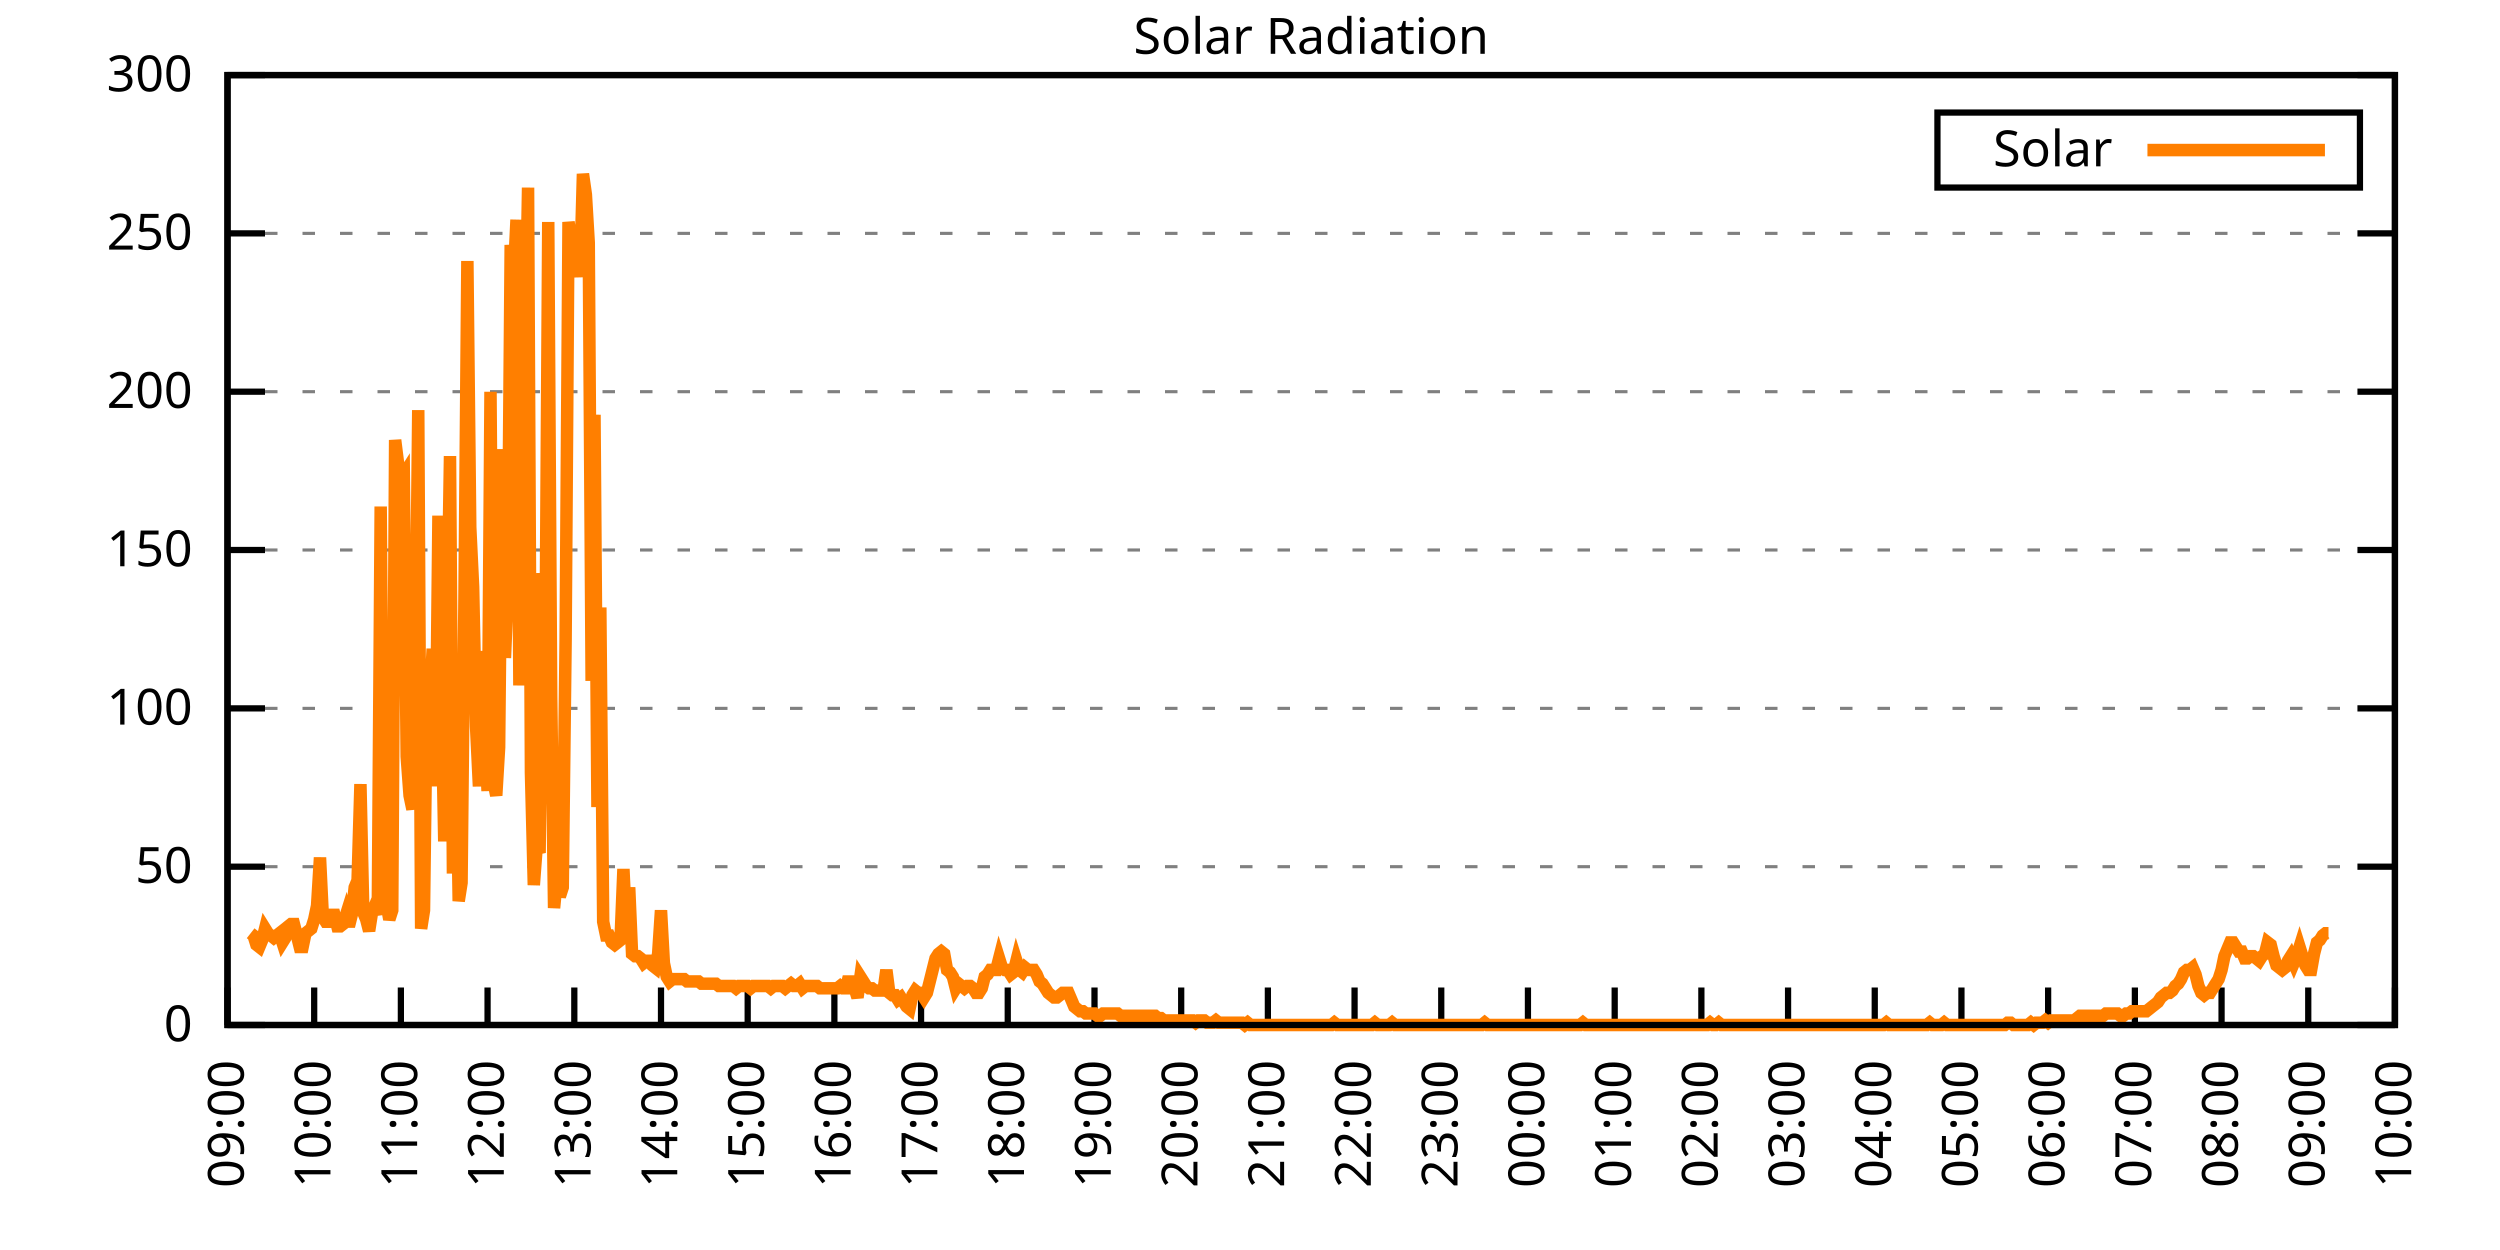
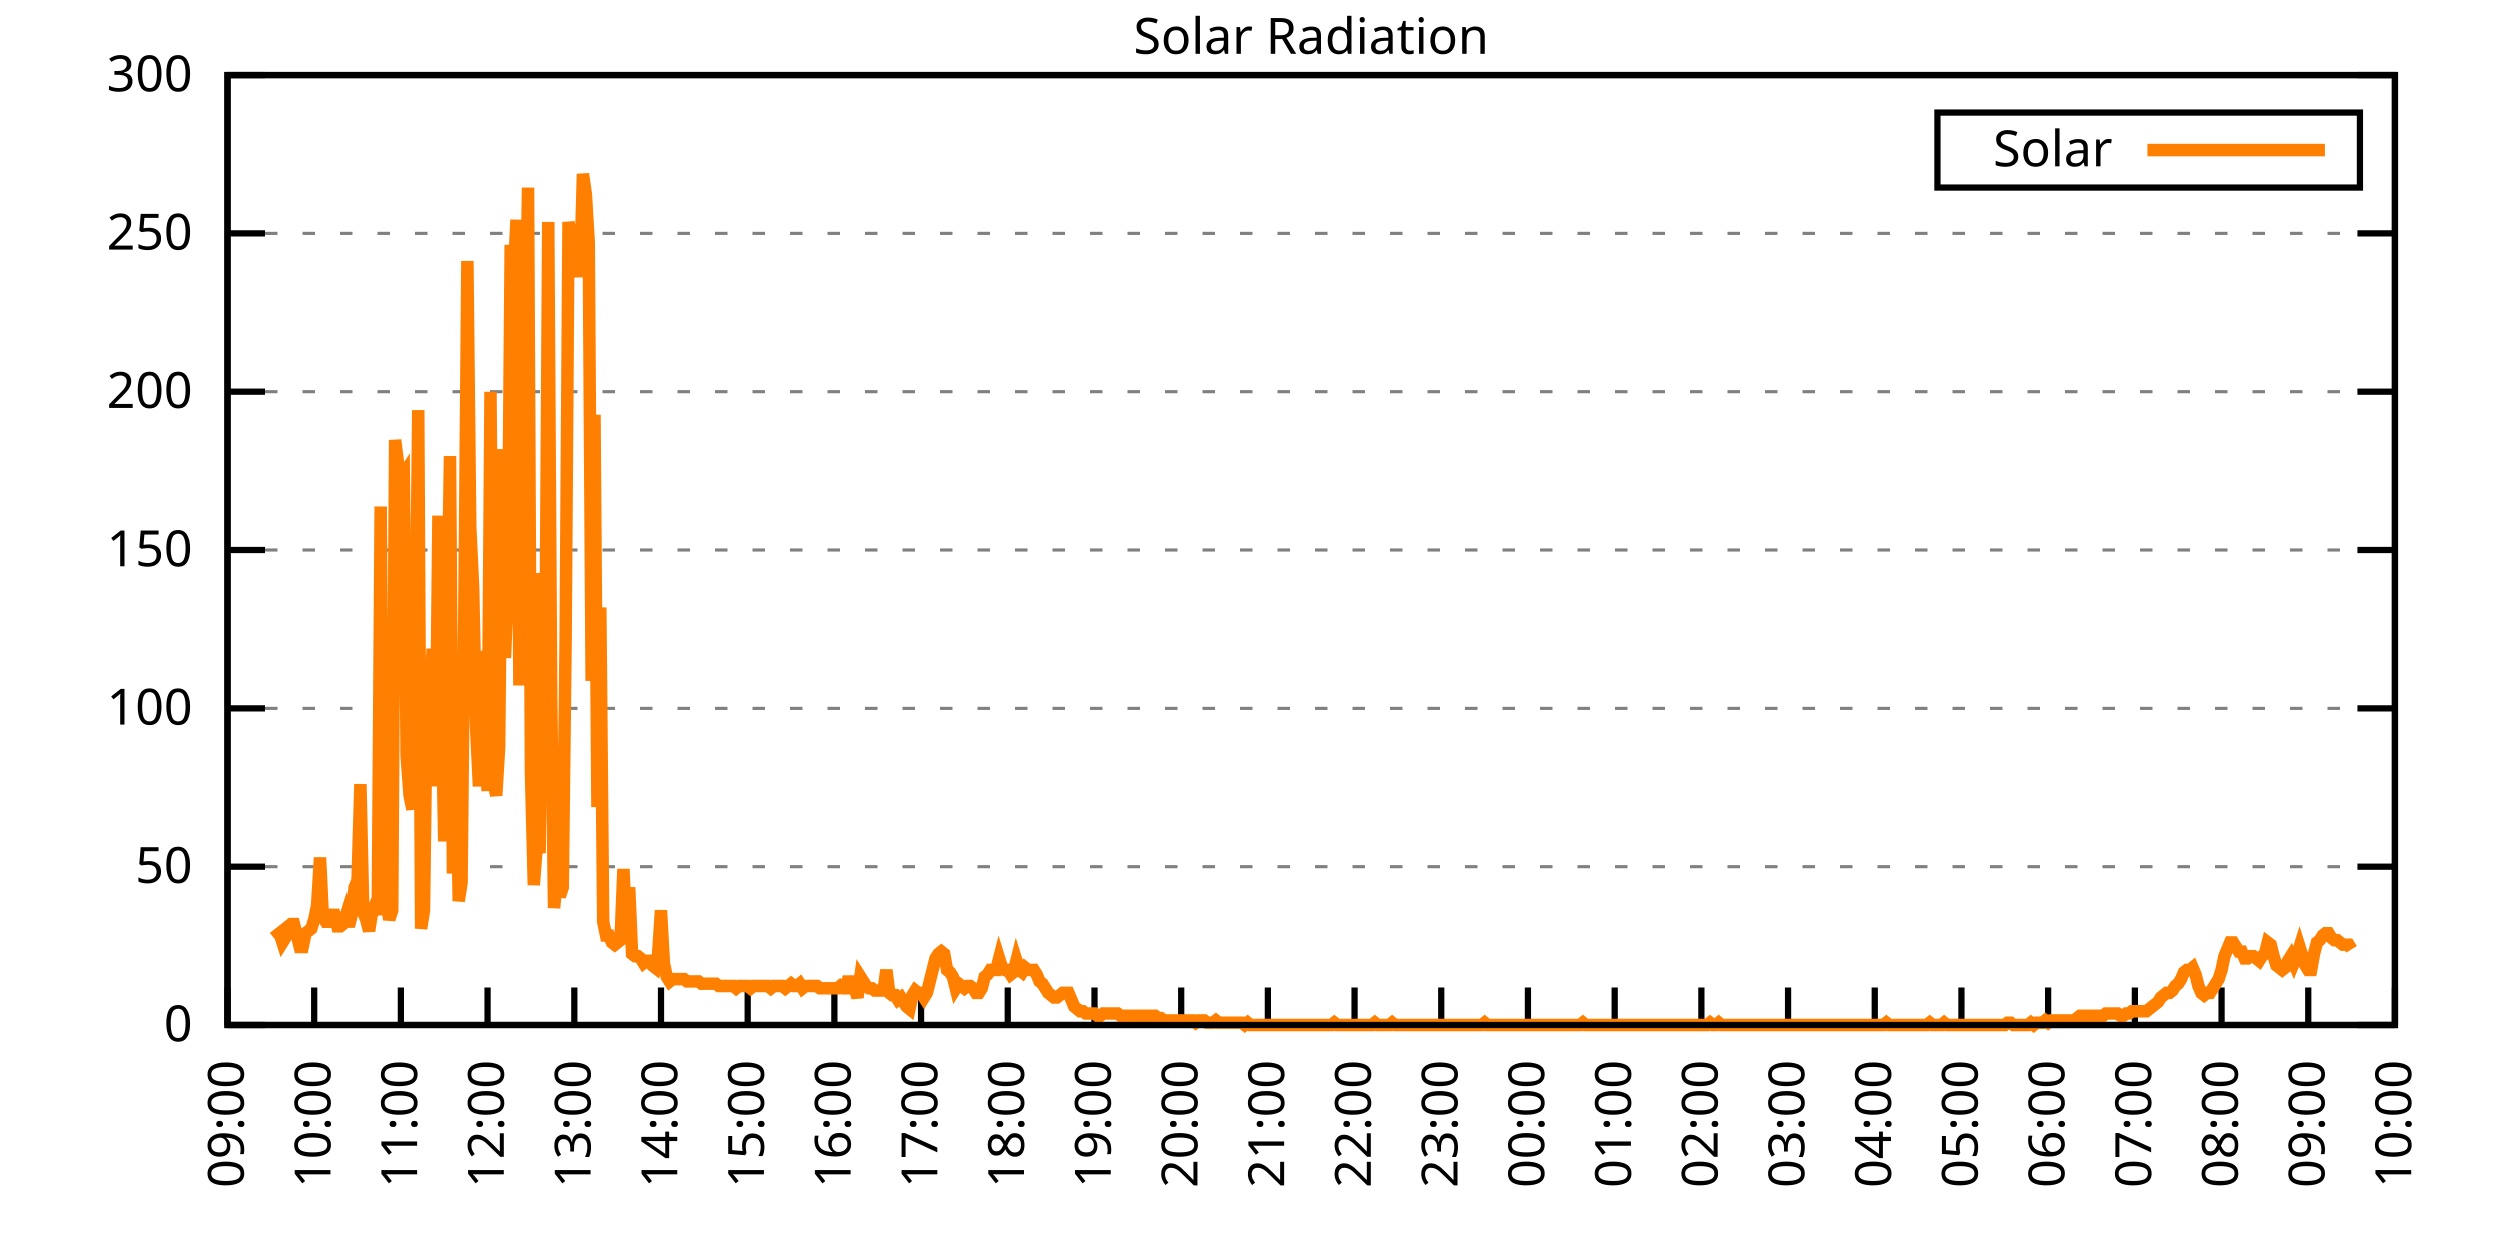
<svg xmlns="http://www.w3.org/2000/svg" xmlns:xlink="http://www.w3.org/1999/xlink" width="400" height="200" viewBox="0 0 400 200">
  <g id="gnuplot_canvas">
    <rect x="0" y="0" width="400" height="200" fill="none" />
    <defs>
      <circle id="gpDot" r="0.5" stroke-width="0.5" stroke="currentColor" />
      <path id="gpPt0" stroke-width="0.333" stroke="currentColor" d="M-1,0 h2 M0,-1 v2" />
      <path id="gpPt1" stroke-width="0.333" stroke="currentColor" d="M-1,-1 L1,1 M1,-1 L-1,1" />
      <path id="gpPt2" stroke-width="0.333" stroke="currentColor" d="M-1,0 L1,0 M0,-1 L0,1 M-1,-1 L1,1 M-1,1 L1,-1" />
      <rect id="gpPt3" stroke-width="0.333" stroke="currentColor" x="-1" y="-1" width="2" height="2" />
      <rect id="gpPt4" stroke-width="0.333" stroke="currentColor" fill="currentColor" x="-1" y="-1" width="2" height="2" />
      <circle id="gpPt5" stroke-width="0.333" stroke="currentColor" cx="0" cy="0" r="1" />
      <use xlink:href="#gpPt5" id="gpPt6" fill="currentColor" stroke="none" />
      <path id="gpPt7" stroke-width="0.333" stroke="currentColor" d="M0,-1.33 L-1.33,0.67 L1.33,0.67 z" />
      <use xlink:href="#gpPt7" id="gpPt8" fill="currentColor" stroke="none" />
      <use xlink:href="#gpPt7" id="gpPt9" stroke="currentColor" transform="rotate(180)" />
      <use xlink:href="#gpPt9" id="gpPt10" fill="currentColor" stroke="none" />
      <use xlink:href="#gpPt3" id="gpPt11" stroke="currentColor" transform="rotate(45)" />
      <use xlink:href="#gpPt11" id="gpPt12" fill="currentColor" stroke="none" />
      <path id="gpPt13" stroke-width="0.333" stroke="currentColor" d="M0,1.330 L1.265,0.411 L0.782,-1.067 L-0.782,-1.076 L-1.265,0.411 z" />
      <use xlink:href="#gpPt13" id="gpPt14" fill="currentColor" stroke="none" />
      <filter id="textbox" filterUnits="objectBoundingBox" x="0" y="0" height="1" width="1">
        <feFlood flood-color="white" flood-opacity="1" result="bgnd" />
        <feComposite in="SourceGraphic" in2="bgnd" operator="atop" />
      </filter>
      <filter id="greybox" filterUnits="objectBoundingBox" x="0" y="0" height="1" width="1">
        <feFlood flood-color="lightgrey" flood-opacity="1" result="grey" />
        <feComposite in="SourceGraphic" in2="grey" operator="atop" />
      </filter>
    </defs>
    <g fill="none" color="white" stroke="currentColor" stroke-width="1.00" stroke-linecap="butt" stroke-linejoin="miter">
</g>
    <g fill="none" color="black" stroke="currentColor" stroke-width="1.00" stroke-linecap="butt" stroke-linejoin="miter">
      <g stroke="none" shape-rendering="crispEdges">
        <polygon fill="rgb(255, 255, 255)" points="36.40,164.00 383.18,164.00 383.18,12.02 36.40,12.02 " />
      </g>
    </g>
    <g fill="none" color="black" stroke="currentColor" stroke-width="1.00" stroke-linecap="butt" stroke-linejoin="miter">
</g>
    <g fill="none" color="black" stroke="black" stroke-width="0.50" stroke-linecap="butt" stroke-linejoin="miter">
</g>
    <g fill="none" color="gray" stroke="currentColor" stroke-width="0.50" stroke-linecap="butt" stroke-linejoin="miter">
      <path stroke="gray" stroke-dasharray="2,4" class="gridline" d="M36.40,164.00 L383.19,164.00  " />
    </g>
    <g fill="none" color="gray" stroke="gray" stroke-width="1.00" stroke-linecap="butt" stroke-linejoin="miter">
</g>
    <g fill="none" color="black" stroke="currentColor" stroke-width="1.00" stroke-linecap="butt" stroke-linejoin="miter">
      <path stroke="black" d="M36.40,164.00 L42.40,164.00 M383.19,164.00 L377.19,164.00  " />
      <g transform="translate(30.80,166.60)" stroke="none" fill="black" font-family="Sans" font-size="8.00" text-anchor="end">
        <text>
          <tspan font-family="Sans"> 0</tspan>
        </text>
      </g>
    </g>
    <g fill="none" color="black" stroke="currentColor" stroke-width="1.00" stroke-linecap="butt" stroke-linejoin="miter">
</g>
    <g fill="none" color="black" stroke="black" stroke-width="0.50" stroke-linecap="butt" stroke-linejoin="miter">
</g>
    <g fill="none" color="gray" stroke="currentColor" stroke-width="0.50" stroke-linecap="butt" stroke-linejoin="miter">
      <path stroke="gray" stroke-dasharray="2,4" class="gridline" d="M36.40,138.67 L383.19,138.67  " />
    </g>
    <g fill="none" color="gray" stroke="gray" stroke-width="1.00" stroke-linecap="butt" stroke-linejoin="miter">
</g>
    <g fill="none" color="black" stroke="currentColor" stroke-width="1.00" stroke-linecap="butt" stroke-linejoin="miter">
      <path stroke="black" d="M36.40,138.67 L42.40,138.67 M383.19,138.67 L377.19,138.67  " />
      <g transform="translate(30.80,141.27)" stroke="none" fill="black" font-family="Sans" font-size="8.00" text-anchor="end">
        <text>
          <tspan font-family="Sans"> 50</tspan>
        </text>
      </g>
    </g>
    <g fill="none" color="black" stroke="currentColor" stroke-width="1.00" stroke-linecap="butt" stroke-linejoin="miter">
</g>
    <g fill="none" color="black" stroke="black" stroke-width="0.50" stroke-linecap="butt" stroke-linejoin="miter">
</g>
    <g fill="none" color="gray" stroke="currentColor" stroke-width="0.50" stroke-linecap="butt" stroke-linejoin="miter">
      <path stroke="gray" stroke-dasharray="2,4" class="gridline" d="M36.40,113.34 L383.19,113.34  " />
    </g>
    <g fill="none" color="gray" stroke="gray" stroke-width="1.00" stroke-linecap="butt" stroke-linejoin="miter">
</g>
    <g fill="none" color="black" stroke="currentColor" stroke-width="1.00" stroke-linecap="butt" stroke-linejoin="miter">
      <path stroke="black" d="M36.40,113.34 L42.40,113.34 M383.19,113.34 L377.19,113.34  " />
      <g transform="translate(30.80,115.94)" stroke="none" fill="black" font-family="Sans" font-size="8.00" text-anchor="end">
        <text>
          <tspan font-family="Sans"> 100</tspan>
        </text>
      </g>
    </g>
    <g fill="none" color="black" stroke="currentColor" stroke-width="1.00" stroke-linecap="butt" stroke-linejoin="miter">
</g>
    <g fill="none" color="black" stroke="black" stroke-width="0.50" stroke-linecap="butt" stroke-linejoin="miter">
</g>
    <g fill="none" color="gray" stroke="currentColor" stroke-width="0.50" stroke-linecap="butt" stroke-linejoin="miter">
      <path stroke="gray" stroke-dasharray="2,4" class="gridline" d="M36.40,88.00 L383.19,88.00  " />
    </g>
    <g fill="none" color="gray" stroke="gray" stroke-width="1.00" stroke-linecap="butt" stroke-linejoin="miter">
</g>
    <g fill="none" color="black" stroke="currentColor" stroke-width="1.00" stroke-linecap="butt" stroke-linejoin="miter">
      <path stroke="black" d="M36.40,88.00 L42.40,88.00 M383.19,88.00 L377.19,88.00  " />
      <g transform="translate(30.80,90.60)" stroke="none" fill="black" font-family="Sans" font-size="8.00" text-anchor="end">
        <text>
          <tspan font-family="Sans"> 150</tspan>
        </text>
      </g>
    </g>
    <g fill="none" color="black" stroke="currentColor" stroke-width="1.00" stroke-linecap="butt" stroke-linejoin="miter">
</g>
    <g fill="none" color="black" stroke="black" stroke-width="0.50" stroke-linecap="butt" stroke-linejoin="miter">
</g>
    <g fill="none" color="gray" stroke="currentColor" stroke-width="0.50" stroke-linecap="butt" stroke-linejoin="miter">
      <path stroke="gray" stroke-dasharray="2,4" class="gridline" d="M36.40,62.67 L383.19,62.67  " />
    </g>
    <g fill="none" color="gray" stroke="gray" stroke-width="1.00" stroke-linecap="butt" stroke-linejoin="miter">
</g>
    <g fill="none" color="black" stroke="currentColor" stroke-width="1.00" stroke-linecap="butt" stroke-linejoin="miter">
      <path stroke="black" d="M36.40,62.67 L42.40,62.67 M383.19,62.67 L377.19,62.67  " />
      <g transform="translate(30.80,65.27)" stroke="none" fill="black" font-family="Sans" font-size="8.00" text-anchor="end">
        <text>
          <tspan font-family="Sans"> 200</tspan>
        </text>
      </g>
    </g>
    <g fill="none" color="black" stroke="currentColor" stroke-width="1.00" stroke-linecap="butt" stroke-linejoin="miter">
</g>
    <g fill="none" color="black" stroke="black" stroke-width="0.50" stroke-linecap="butt" stroke-linejoin="miter">
</g>
    <g fill="none" color="gray" stroke="currentColor" stroke-width="0.50" stroke-linecap="butt" stroke-linejoin="miter">
      <path stroke="gray" stroke-dasharray="2,4" class="gridline" d="M36.40,37.34 L383.19,37.34  " />
    </g>
    <g fill="none" color="gray" stroke="gray" stroke-width="1.00" stroke-linecap="butt" stroke-linejoin="miter">
</g>
    <g fill="none" color="black" stroke="currentColor" stroke-width="1.00" stroke-linecap="butt" stroke-linejoin="miter">
      <path stroke="black" d="M36.40,37.34 L42.40,37.34 M383.19,37.34 L377.19,37.34  " />
      <g transform="translate(30.80,39.94)" stroke="none" fill="black" font-family="Sans" font-size="8.00" text-anchor="end">
        <text>
          <tspan font-family="Sans"> 250</tspan>
        </text>
      </g>
    </g>
    <g fill="none" color="black" stroke="currentColor" stroke-width="1.00" stroke-linecap="butt" stroke-linejoin="miter">
</g>
    <g fill="none" color="black" stroke="black" stroke-width="0.50" stroke-linecap="butt" stroke-linejoin="miter">
</g>
    <g fill="none" color="gray" stroke="currentColor" stroke-width="0.50" stroke-linecap="butt" stroke-linejoin="miter">
      <path stroke="gray" stroke-dasharray="2,4" class="gridline" d="M36.40,12.01 L383.19,12.01  " />
    </g>
    <g fill="none" color="gray" stroke="gray" stroke-width="1.00" stroke-linecap="butt" stroke-linejoin="miter">
</g>
    <g fill="none" color="black" stroke="currentColor" stroke-width="1.00" stroke-linecap="butt" stroke-linejoin="miter">
      <path stroke="black" d="M36.40,12.01 L42.40,12.01 M383.19,12.01 L377.19,12.01  " />
      <g transform="translate(30.80,14.61)" stroke="none" fill="black" font-family="Sans" font-size="8.00" text-anchor="end">
        <text>
          <tspan font-family="Sans"> 300</tspan>
        </text>
      </g>
    </g>
    <g fill="none" color="black" stroke="currentColor" stroke-width="1.00" stroke-linecap="butt" stroke-linejoin="miter">
      <path stroke="black" d="M36.40,164.00 L36.40,158.00  " />
      <g transform="translate(39.00,169.60) rotate(270.00)" stroke="none" fill="black" font-family="Sans" font-size="8.00" text-anchor="end">
        <text>
          <tspan font-family="Sans">09:00</tspan>
        </text>
      </g>
    </g>
    <g fill="none" color="black" stroke="currentColor" stroke-width="1.00" stroke-linecap="butt" stroke-linejoin="miter">
      <path stroke="black" d="M50.27,164.00 L50.27,158.00  " />
      <g transform="translate(52.87,169.60) rotate(270.00)" stroke="none" fill="black" font-family="Sans" font-size="8.00" text-anchor="end">
        <text>
          <tspan font-family="Sans">10:00</tspan>
        </text>
      </g>
    </g>
    <g fill="none" color="black" stroke="currentColor" stroke-width="1.00" stroke-linecap="butt" stroke-linejoin="miter">
      <path stroke="black" d="M64.14,164.00 L64.14,158.00  " />
      <g transform="translate(66.74,169.60) rotate(270.00)" stroke="none" fill="black" font-family="Sans" font-size="8.00" text-anchor="end">
        <text>
          <tspan font-family="Sans">11:00</tspan>
        </text>
      </g>
    </g>
    <g fill="none" color="black" stroke="currentColor" stroke-width="1.00" stroke-linecap="butt" stroke-linejoin="miter">
      <path stroke="black" d="M78.01,164.00 L78.01,158.00  " />
      <g transform="translate(80.61,169.60) rotate(270.00)" stroke="none" fill="black" font-family="Sans" font-size="8.00" text-anchor="end">
        <text>
          <tspan font-family="Sans">12:00</tspan>
        </text>
      </g>
    </g>
    <g fill="none" color="black" stroke="currentColor" stroke-width="1.00" stroke-linecap="butt" stroke-linejoin="miter">
      <path stroke="black" d="M91.89,164.00 L91.89,158.00  " />
      <g transform="translate(94.49,169.60) rotate(270.00)" stroke="none" fill="black" font-family="Sans" font-size="8.00" text-anchor="end">
        <text>
          <tspan font-family="Sans">13:00</tspan>
        </text>
      </g>
    </g>
    <g fill="none" color="black" stroke="currentColor" stroke-width="1.00" stroke-linecap="butt" stroke-linejoin="miter">
      <path stroke="black" d="M105.76,164.00 L105.76,158.00  " />
      <g transform="translate(108.36,169.60) rotate(270.00)" stroke="none" fill="black" font-family="Sans" font-size="8.00" text-anchor="end">
        <text>
          <tspan font-family="Sans">14:00</tspan>
        </text>
      </g>
    </g>
    <g fill="none" color="black" stroke="currentColor" stroke-width="1.00" stroke-linecap="butt" stroke-linejoin="miter">
      <path stroke="black" d="M119.63,164.00 L119.63,158.00  " />
      <g transform="translate(122.23,169.60) rotate(270.00)" stroke="none" fill="black" font-family="Sans" font-size="8.00" text-anchor="end">
        <text>
          <tspan font-family="Sans">15:00</tspan>
        </text>
      </g>
    </g>
    <g fill="none" color="black" stroke="currentColor" stroke-width="1.00" stroke-linecap="butt" stroke-linejoin="miter">
      <path stroke="black" d="M133.50,164.00 L133.50,158.00  " />
      <g transform="translate(136.10,169.60) rotate(270.00)" stroke="none" fill="black" font-family="Sans" font-size="8.00" text-anchor="end">
        <text>
          <tspan font-family="Sans">16:00</tspan>
        </text>
      </g>
    </g>
    <g fill="none" color="black" stroke="currentColor" stroke-width="1.00" stroke-linecap="butt" stroke-linejoin="miter">
      <path stroke="black" d="M147.37,164.00 L147.37,158.00  " />
      <g transform="translate(149.97,169.60) rotate(270.00)" stroke="none" fill="black" font-family="Sans" font-size="8.00" text-anchor="end">
        <text>
          <tspan font-family="Sans">17:00</tspan>
        </text>
      </g>
    </g>
    <g fill="none" color="black" stroke="currentColor" stroke-width="1.00" stroke-linecap="butt" stroke-linejoin="miter">
      <path stroke="black" d="M161.24,164.00 L161.24,158.00  " />
      <g transform="translate(163.84,169.60) rotate(270.00)" stroke="none" fill="black" font-family="Sans" font-size="8.00" text-anchor="end">
        <text>
          <tspan font-family="Sans">18:00</tspan>
        </text>
      </g>
    </g>
    <g fill="none" color="black" stroke="currentColor" stroke-width="1.00" stroke-linecap="butt" stroke-linejoin="miter">
      <path stroke="black" d="M175.12,164.00 L175.12,158.00  " />
      <g transform="translate(177.72,169.60) rotate(270.00)" stroke="none" fill="black" font-family="Sans" font-size="8.00" text-anchor="end">
        <text>
          <tspan font-family="Sans">19:00</tspan>
        </text>
      </g>
    </g>
    <g fill="none" color="black" stroke="currentColor" stroke-width="1.00" stroke-linecap="butt" stroke-linejoin="miter">
      <path stroke="black" d="M188.99,164.00 L188.99,158.00  " />
      <g transform="translate(191.59,169.60) rotate(270.00)" stroke="none" fill="black" font-family="Sans" font-size="8.00" text-anchor="end">
        <text>
          <tspan font-family="Sans">20:00</tspan>
        </text>
      </g>
    </g>
    <g fill="none" color="black" stroke="currentColor" stroke-width="1.00" stroke-linecap="butt" stroke-linejoin="miter">
      <path stroke="black" d="M202.86,164.00 L202.86,158.00  " />
      <g transform="translate(205.46,169.60) rotate(270.00)" stroke="none" fill="black" font-family="Sans" font-size="8.00" text-anchor="end">
        <text>
          <tspan font-family="Sans">21:00</tspan>
        </text>
      </g>
    </g>
    <g fill="none" color="black" stroke="currentColor" stroke-width="1.00" stroke-linecap="butt" stroke-linejoin="miter">
      <path stroke="black" d="M216.73,164.00 L216.73,158.00  " />
      <g transform="translate(219.33,169.60) rotate(270.00)" stroke="none" fill="black" font-family="Sans" font-size="8.00" text-anchor="end">
        <text>
          <tspan font-family="Sans">22:00</tspan>
        </text>
      </g>
    </g>
    <g fill="none" color="black" stroke="currentColor" stroke-width="1.00" stroke-linecap="butt" stroke-linejoin="miter">
      <path stroke="black" d="M230.60,164.00 L230.60,158.00  " />
      <g transform="translate(233.20,169.60) rotate(270.00)" stroke="none" fill="black" font-family="Sans" font-size="8.00" text-anchor="end">
        <text>
          <tspan font-family="Sans">23:00</tspan>
        </text>
      </g>
    </g>
    <g fill="none" color="black" stroke="currentColor" stroke-width="1.00" stroke-linecap="butt" stroke-linejoin="miter">
      <path stroke="black" d="M244.47,164.00 L244.47,158.00  " />
      <g transform="translate(247.07,169.60) rotate(270.00)" stroke="none" fill="black" font-family="Sans" font-size="8.00" text-anchor="end">
        <text>
          <tspan font-family="Sans">00:00</tspan>
        </text>
      </g>
    </g>
    <g fill="none" color="black" stroke="currentColor" stroke-width="1.00" stroke-linecap="butt" stroke-linejoin="miter">
      <path stroke="black" d="M258.35,164.00 L258.35,158.00  " />
      <g transform="translate(260.95,169.60) rotate(270.00)" stroke="none" fill="black" font-family="Sans" font-size="8.00" text-anchor="end">
        <text>
          <tspan font-family="Sans">01:00</tspan>
        </text>
      </g>
    </g>
    <g fill="none" color="black" stroke="currentColor" stroke-width="1.00" stroke-linecap="butt" stroke-linejoin="miter">
      <path stroke="black" d="M272.22,164.00 L272.22,158.00  " />
      <g transform="translate(274.82,169.60) rotate(270.00)" stroke="none" fill="black" font-family="Sans" font-size="8.00" text-anchor="end">
        <text>
          <tspan font-family="Sans">02:00</tspan>
        </text>
      </g>
    </g>
    <g fill="none" color="black" stroke="currentColor" stroke-width="1.00" stroke-linecap="butt" stroke-linejoin="miter">
      <path stroke="black" d="M286.09,164.00 L286.09,158.00  " />
      <g transform="translate(288.69,169.60) rotate(270.00)" stroke="none" fill="black" font-family="Sans" font-size="8.00" text-anchor="end">
        <text>
          <tspan font-family="Sans">03:00</tspan>
        </text>
      </g>
    </g>
    <g fill="none" color="black" stroke="currentColor" stroke-width="1.00" stroke-linecap="butt" stroke-linejoin="miter">
      <path stroke="black" d="M299.96,164.00 L299.96,158.00  " />
      <g transform="translate(302.56,169.60) rotate(270.00)" stroke="none" fill="black" font-family="Sans" font-size="8.00" text-anchor="end">
        <text>
          <tspan font-family="Sans">04:00</tspan>
        </text>
      </g>
    </g>
    <g fill="none" color="black" stroke="currentColor" stroke-width="1.00" stroke-linecap="butt" stroke-linejoin="miter">
      <path stroke="black" d="M313.83,164.00 L313.83,158.00  " />
      <g transform="translate(316.43,169.60) rotate(270.00)" stroke="none" fill="black" font-family="Sans" font-size="8.00" text-anchor="end">
        <text>
          <tspan font-family="Sans">05:00</tspan>
        </text>
      </g>
    </g>
    <g fill="none" color="black" stroke="currentColor" stroke-width="1.00" stroke-linecap="butt" stroke-linejoin="miter">
      <path stroke="black" d="M327.70,164.00 L327.70,158.00  " />
      <g transform="translate(330.30,169.60) rotate(270.00)" stroke="none" fill="black" font-family="Sans" font-size="8.00" text-anchor="end">
        <text>
          <tspan font-family="Sans">06:00</tspan>
        </text>
      </g>
    </g>
    <g fill="none" color="black" stroke="currentColor" stroke-width="1.00" stroke-linecap="butt" stroke-linejoin="miter">
      <path stroke="black" d="M341.58,164.00 L341.58,158.00  " />
      <g transform="translate(344.18,169.60) rotate(270.00)" stroke="none" fill="black" font-family="Sans" font-size="8.00" text-anchor="end">
        <text>
          <tspan font-family="Sans">07:00</tspan>
        </text>
      </g>
    </g>
    <g fill="none" color="black" stroke="currentColor" stroke-width="1.00" stroke-linecap="butt" stroke-linejoin="miter">
      <path stroke="black" d="M355.45,164.00 L355.45,158.00  " />
      <g transform="translate(358.05,169.60) rotate(270.00)" stroke="none" fill="black" font-family="Sans" font-size="8.00" text-anchor="end">
        <text>
          <tspan font-family="Sans">08:00</tspan>
        </text>
      </g>
    </g>
    <g fill="none" color="black" stroke="currentColor" stroke-width="1.00" stroke-linecap="butt" stroke-linejoin="miter">
      <path stroke="black" d="M369.32,164.00 L369.32,158.00  " />
      <g transform="translate(371.92,169.60) rotate(270.00)" stroke="none" fill="black" font-family="Sans" font-size="8.00" text-anchor="end">
        <text>
          <tspan font-family="Sans">09:00</tspan>
        </text>
      </g>
    </g>
    <g fill="none" color="black" stroke="currentColor" stroke-width="1.00" stroke-linecap="butt" stroke-linejoin="miter">
      <path stroke="black" d="M383.19,164.00 L383.19,158.00  " />
      <g transform="translate(385.79,169.60) rotate(270.00)" stroke="none" fill="black" font-family="Sans" font-size="8.00" text-anchor="end">
        <text>
          <tspan font-family="Sans">10:00</tspan>
        </text>
      </g>
    </g>
    <g fill="none" color="black" stroke="currentColor" stroke-width="1.00" stroke-linecap="butt" stroke-linejoin="miter">
</g>
    <g fill="none" color="black" stroke="currentColor" stroke-width="1.00" stroke-linecap="butt" stroke-linejoin="miter">
      <path stroke="black" d="M36.40,12.01 L36.40,164.00 L383.19,164.00 L383.19,12.01 L36.40,12.01 Z  " />
    </g>
    <g fill="none" color="black" stroke="currentColor" stroke-width="1.00" stroke-linecap="butt" stroke-linejoin="miter">
</g>
    <g fill="none" color="black" stroke="currentColor" stroke-width="1.00" stroke-linecap="butt" stroke-linejoin="miter">
      <path stroke="black" d="M309.99,30.01 L309.99,18.01 L377.59,18.01 L377.59,30.01 L309.99,30.01 Z  " />
    </g>
    <g id="Solar_Radiation_plot_1">
      <g fill="none" color="white" stroke="black" stroke-width="2.00" stroke-linecap="butt" stroke-linejoin="miter">
</g>
      <g fill="none" color="black" stroke="currentColor" stroke-width="2.00" stroke-linecap="butt" stroke-linejoin="miter">
        <g transform="translate(337.99,26.61)" stroke="none" fill="black" font-family="Sans" font-size="8.00" text-anchor="end">
          <text>
            <tspan font-family="Sans">Solar</tspan>
          </text>
        </g>
      </g>
      <g fill="none" color="black" stroke="currentColor" stroke-width="2.00" stroke-linecap="butt" stroke-linejoin="miter">
-         <path stroke="rgb(255, 127,   0)" d="M343.59,24.01 L371.99,24.01 M40.10,149.32 L40.56,149.68 L41.02,151.15 L41.49,151.52 L41.95,150.42 L42.41,148.58   L42.87,149.32 L43.34,149.68 L43.80,150.05 L44.26,149.68 L44.72,149.32 L45.19,150.79 L45.65,150.05 L46.11,148.22   L46.57,147.85 L47.03,147.85 L47.50,149.68 L47.96,151.52 L48.42,151.52 L48.88,149.32 L49.35,148.95 L49.81,148.58   L50.27,147.11 L50.73,144.91 L51.20,137.20 L51.66,146.75 L52.12,147.48 L52.58,147.48 L53.05,146.38 L53.51,146.38   L53.97,148.22 L54.43,148.22 L54.90,147.85 L55.36,146.38 L55.82,148.22 L56.28,146.38 L56.75,141.98 L57.21,140.87   L57.67,125.46 L58.13,146.01 L58.59,147.11 L59.06,148.95 L59.52,146.01 L59.98,144.91 L60.44,146.38 L60.91,81.04   L61.37,144.18 L61.83,144.55 L62.29,147.11 L62.76,145.65 L63.22,70.40 L63.68,74.07 L64.14,76.64 L64.61,75.90   L65.07,121.05 L65.53,127.29 L65.99,129.49 L66.46,108.94 L66.92,65.62 L67.38,148.58 L67.84,145.65 L68.30,109.31   L68.77,112.61 L69.23,103.80 L69.69,125.82 L70.15,82.51 L70.62,110.41 L71.08,134.63 L71.54,102.33 L72.00,72.97   L72.47,139.77 L72.93,114.81 L73.39,144.18 L73.85,141.24 L74.32,94.99 L74.78,41.76 L75.24,84.34 L75.70,93.89   L76.17,116.28 L76.63,125.82 L77.09,104.17 L77.55,116.28 L78.01,126.56 L78.48,62.69 L78.94,125.09 L79.40,127.29   L79.86,119.58 L80.33,71.86 L80.79,105.27 L81.25,94.26 L81.71,39.19 L82.18,44.70 L82.64,35.16 L83.10,109.67   L83.56,83.61 L84.03,56.45 L84.49,30.02 L84.95,123.62 L85.41,141.61 L85.88,135.37 L86.34,136.47 L86.80,91.69   L87.26,107.10 L87.72,35.52 L88.19,111.51 L88.65,145.28 L89.11,140.51 L89.57,143.44 L90.04,141.98 L90.50,102.33   L90.96,35.52 L91.42,38.46 L91.89,38.46 L92.35,38.46 L92.81,44.33 L93.27,27.82 L93.74,31.12 L94.20,38.83   L94.66,108.94 L95.12,66.36 L95.59,129.13 L96.05,97.19 L96.51,147.48 L96.97,149.68 L97.44,149.68 L97.90,150.79   L98.36,151.15 L98.82,150.79 L99.28,150.42 L99.75,139.04 L100.21,148.95 L100.67,141.98 L101.13,152.62 L101.60,152.99   L102.06,152.99 L102.52,153.35 L102.98,154.09 L103.45,153.72 L103.91,153.72 L104.37,154.46 L104.83,154.82 L105.30,152.62   L105.76,145.65 L106.22,154.09 L106.68,156.29 L107.15,157.03 L107.61,156.66 L108.07,156.66 L108.53,156.66 L108.99,156.66   L109.46,156.66 L109.92,157.03 L110.38,157.03 L110.84,157.03 L111.31,157.03 L111.77,157.03 L112.23,157.39 L112.69,157.39   L113.16,157.39 L113.62,157.39 L114.08,157.39 L114.54,157.39 L115.01,157.76 L115.47,157.76 L115.93,157.76 L116.39,157.76   L116.86,157.76 L117.32,157.76 L117.78,158.13 L118.24,157.76 L118.70,157.76 L119.17,157.76 L119.63,157.76 L120.09,158.13   L120.55,157.76 L121.02,157.76 L121.48,157.76 L121.94,157.76 L122.40,157.76 L122.87,157.76 L123.33,158.13 L123.79,157.76   L124.25,157.76 L124.72,157.76 L125.18,157.76 L125.64,158.13 L126.10,157.76 L126.57,157.39 L127.03,157.76 L127.49,157.76   L127.95,157.39 L128.41,158.13 L128.88,157.76 L129.34,157.76 L129.80,157.76 L130.26,157.76 L130.73,157.76 L131.19,158.13   L131.65,158.13 L132.11,158.13 L132.58,158.13 L133.04,158.13 L133.50,158.13 L133.96,158.13 L134.43,157.76 L134.89,158.13   L135.35,158.13 L135.81,156.29 L136.28,158.13 L136.74,158.13 L137.20,159.60 L137.66,156.29 L138.13,157.03 L138.59,157.76   L139.05,158.13 L139.51,158.13 L139.97,158.49 L140.44,158.49 L140.90,158.49 L141.36,158.49 L141.82,155.19 L142.29,158.86   L142.75,159.23 L143.21,159.23 L143.67,159.96 L144.14,159.60 L144.60,160.33 L145.06,161.06 L145.52,161.43 L145.99,159.23   L146.45,158.49 L146.91,158.86 L147.37,158.86 L147.84,159.60 L148.30,158.86 L148.76,157.03 L149.22,155.19 L149.68,153.35   L150.15,152.62 L150.61,152.25 L151.07,152.62 L151.53,155.19 L152.00,155.56 L152.46,156.29 L152.92,158.13 L153.38,157.39   L153.85,157.76 L154.31,158.13 L154.77,157.76 L155.23,157.76 L155.70,158.13 L156.16,158.86 L156.62,158.86 L157.08,158.13   L157.55,156.29 L158.01,155.92 L158.47,155.19 L158.93,155.19 L159.39,155.19 L159.86,153.35 L160.32,154.82 L160.78,155.19   L161.24,155.19 L161.71,155.92 L162.17,155.56 L162.63,153.72 L163.09,155.19 L163.56,155.56 L164.02,154.82 L164.48,155.19   L164.94,155.19 L165.41,155.19 L165.87,155.92 L166.33,157.03 L166.79,157.39 L167.26,158.13 L167.72,158.86 L168.18,159.23   L168.64,159.60 L169.10,159.60 L169.57,159.23 L170.03,158.86 L170.49,158.86 L170.95,158.86 L171.42,159.96 L171.88,161.06   L172.34,161.43 L172.80,161.80 L173.27,161.80 L173.73,162.16 L174.19,162.16 L174.65,162.16 L175.12,162.16 L175.58,162.53   L176.04,162.53 L176.50,162.16 L176.97,162.16 L177.43,162.16 L177.89,162.16 L178.35,162.16 L178.82,162.16 L179.28,162.53   L179.74,162.53 L180.20,162.53 L180.66,162.53 L181.13,162.53 L181.59,162.53 L182.05,162.53 L182.51,162.53 L182.98,162.53   L183.44,162.53 L183.90,162.53 L184.36,162.53 L184.83,162.53 L185.29,162.90 L185.75,162.90 L186.21,163.27 L186.68,163.27   L187.14,163.27 L187.60,163.27 L188.06,163.27 L188.53,163.27 L188.99,163.27 L189.45,163.27 L189.91,163.27 L190.37,163.27   L190.84,163.27 L191.30,163.63 L191.76,163.27 L192.22,163.27 L192.69,163.27 L193.15,163.63 L193.61,163.63 L194.07,163.63   L194.54,163.27 L195.00,163.63 L195.46,163.63 L195.92,163.63 L196.39,163.63 L196.85,163.63 L197.31,163.63 L197.77,163.63   L198.24,163.63 L198.70,163.63 L199.16,164.00 L199.62,163.63 L200.08,164.00 L200.55,164.00 L201.01,164.00 L201.47,164.00   L201.93,164.00 L202.40,164.00 L202.86,164.00 L203.32,164.00 L203.78,164.00 L204.25,164.00 L204.71,164.00 L205.17,164.00   L205.63,164.00 L206.10,164.00 L206.56,164.00 L207.02,164.00 L207.48,164.00 L207.95,164.00 L208.41,164.00 L208.87,164.00   L209.33,164.00 L209.80,164.00 L210.26,164.00 L210.72,164.00 L211.18,164.00 L211.64,164.00 L212.11,164.00 L212.57,164.00   L213.03,164.00 L213.49,163.63 L213.96,164.00 L214.42,164.00 L214.88,164.00 L215.34,164.00 L215.81,164.00 L216.27,164.00   L216.73,164.00 L217.19,164.00 L217.66,164.00 L218.12,164.00 L218.58,164.00 L219.04,164.00 L219.51,164.00 L219.97,163.63   L220.43,164.00 L220.89,164.00 L221.35,164.00 L221.82,164.00 L222.28,164.00 L222.74,163.63 L223.20,164.00 L223.67,164.00   L224.13,164.00 L224.59,164.00 L225.05,164.00 L225.52,164.00 L225.98,164.00 L226.44,164.00 L226.90,164.00 L227.37,164.00   L227.83,164.00 L228.29,164.00 L228.75,164.00 L229.22,164.00 L229.68,164.00 L230.14,164.00 L230.60,164.00 L231.06,164.00   L231.53,164.00 L231.99,164.00 L232.45,164.00 L232.91,164.00 L233.38,164.00 L233.84,164.00 L234.30,164.00 L234.76,164.00   L235.23,164.00 L235.69,164.00 L236.15,164.00 L236.61,164.00 L237.08,164.00 L237.54,163.63 L238.00,164.00 L238.46,164.00   L238.93,164.00 L239.39,164.00 L239.85,164.00 L240.31,164.00 L240.77,164.00 L241.24,164.00 L241.70,164.00 L242.16,164.00   L242.62,164.00 L243.09,164.00 L243.55,164.00 L244.01,164.00 L244.47,164.00 L244.94,164.00 L245.40,164.00 L245.86,164.00   L246.32,164.00 L246.79,164.00 L247.25,164.00 L247.71,164.00 L248.17,164.00 L248.64,164.00 L249.10,164.00 L249.56,164.00   L250.02,164.00 L250.49,164.00 L250.95,164.00 L251.41,164.00 L251.87,164.00 L252.33,164.00 L252.80,164.00 L253.26,163.63   L253.72,164.00 L254.18,164.00 L254.65,164.00 L255.11,164.00 L255.57,164.00 L256.03,164.00 L256.50,164.00 L256.96,164.00   L257.42,164.00 L257.88,164.00 L258.35,164.00 L258.81,164.00 L259.27,164.00 L259.73,164.00 L260.20,164.00 L260.66,164.00   L261.12,164.00 L261.58,164.00 L262.04,164.00 L262.51,164.00 L262.97,164.00 L263.43,164.00 L263.89,164.00 L264.36,164.00   L264.82,164.00 L265.28,164.00 L265.74,164.00 L266.21,164.00 L266.67,164.00 L267.13,164.00 L267.59,164.00 L268.06,164.00   L268.52,164.00 L268.98,164.00 L269.44,164.00 L269.91,164.00 L270.37,164.00 L270.83,164.00 L271.29,164.00 L271.75,164.00   L272.22,164.00 L272.68,164.00 L273.14,164.00 L273.60,163.63 L274.07,164.00 L274.53,164.00 L274.99,163.63 L275.45,164.00   L275.92,164.00 L276.38,164.00 L276.84,164.00 L277.30,164.00 L277.77,164.00 L278.23,164.00 L278.69,164.00 L279.15,164.00   L279.62,164.00 L280.08,164.00 L280.54,164.00 L281.00,164.00 L281.46,164.00 L281.93,164.00 L282.39,164.00 L282.85,164.00   L283.31,164.00 L283.78,164.00 L284.24,164.00 L284.70,164.00 L285.16,164.00 L285.63,164.00 L286.09,164.00 L286.55,164.00   L287.01,164.00 L287.48,164.00 L287.94,164.00 L288.40,164.00 L288.86,164.00 L289.33,164.00 L289.79,164.00 L290.25,164.00   L290.71,164.00 L291.18,164.00 L291.64,164.00 L292.10,164.00 L292.56,164.00 L293.02,164.00 L293.49,164.00 L293.95,164.00   L294.41,164.00 L294.87,164.00 L295.34,164.00 L295.80,164.00 L296.26,164.00 L296.72,164.00 L297.19,164.00 L297.65,164.00   L298.11,164.00 L298.57,164.00 L299.04,164.00 L299.50,164.00 L299.96,164.00 L300.42,164.00 L300.89,164.00 L301.35,164.00   L301.81,163.63 L302.27,164.00 L302.73,164.00 L303.20,164.00 L303.66,164.00 L304.12,164.00 L304.58,164.00 L305.05,164.00   L305.51,164.00 L305.97,164.00 L306.43,164.00 L306.90,164.00 L307.36,164.00 L307.82,164.00 L308.28,164.00 L308.75,163.63   L309.21,164.00 L309.67,164.00 L310.13,164.00 L310.60,164.00 L311.06,163.63 L311.52,164.00 L311.98,164.00 L312.44,164.00   L312.91,164.00 L313.37,164.00 L313.83,164.00 L314.29,164.00 L314.76,164.00 L315.22,164.00 L315.68,164.00 L316.14,164.00   L316.61,164.00 L317.07,164.00 L317.53,164.00 L317.99,164.00 L318.46,164.00 L318.92,164.00 L319.38,164.00 L319.84,164.00   L320.31,164.00 L320.77,164.00 L321.23,163.63 L321.69,163.63 L322.15,164.00 L322.62,164.00 L323.08,164.00 L323.54,164.00   L324.00,164.00 L324.47,164.00 L324.93,163.63 L325.39,164.00 L325.85,163.63 L326.32,163.63 L326.78,163.63 L327.24,163.27   L327.70,163.63 L328.17,163.27 L328.63,163.27 L329.09,163.27 L329.55,163.27 L330.02,163.27 L330.48,163.27 L330.94,163.27   L331.40,163.27 L331.87,163.27 L332.33,162.90 L332.79,162.53 L333.25,162.53 L333.71,162.53 L334.18,162.53 L334.64,162.53   L335.10,162.53 L335.56,162.53 L336.03,162.53 L336.49,162.53 L336.95,162.16 L337.41,162.16 L337.88,162.16 L338.34,162.16   L338.80,162.16 L339.26,162.53 L339.73,162.53 L340.19,162.16 L340.65,162.16 L341.11,161.80 L341.58,161.80 L342.04,161.80   L342.50,161.80 L342.96,161.80 L343.42,161.80 L343.89,161.43 L344.35,161.06 L344.81,160.70 L345.27,160.33 L345.74,159.60   L346.20,159.23 L346.66,158.86 L347.12,158.86 L347.59,158.49 L348.05,157.76 L348.51,157.39 L348.97,156.66 L349.44,155.56   L349.90,155.19 L350.36,155.19 L350.82,154.82 L351.29,155.92 L351.75,157.76 L352.21,158.86 L352.67,159.23 L353.13,158.86   L353.60,158.86 L354.06,158.13 L354.52,157.39 L354.98,156.66 L355.45,155.19 L355.91,152.99 L356.37,151.89 L356.83,150.79   L357.30,150.79 L357.76,151.52 L358.22,152.25 L358.68,152.25 L359.15,153.35 L359.61,153.35 L360.07,152.99 L360.53,152.99   L361.00,153.35 L361.46,153.72 L361.92,152.99 L362.38,152.62 L362.84,150.79 L363.31,151.15 L363.77,152.99 L364.23,154.46   L364.69,154.82 L365.16,155.19 L365.62,154.82 L366.08,153.72 L366.54,152.99 L367.01,154.09 L367.47,152.99 L367.93,151.52   L368.39,152.99 L368.86,154.46 L369.32,155.19 L369.78,155.19 L370.24,152.62 L370.71,150.79 L371.17,150.42 L371.63,149.68   L372.09,149.32 L372.56,149.32  " />
+         <path stroke="rgb(255, 127,   0)" d="M343.59,24.01 L371.99,24.01 M43.80,150.05 L44.26,149.68 L44.72,149.32 L45.19,150.79 L45.65,150.05 L46.11,148.22   L46.57,147.85 L47.03,147.85 L47.50,149.68 L47.96,151.52 L48.42,151.52 L48.88,149.32 L49.35,148.95 L49.81,148.58   L50.27,147.11 L50.73,144.91 L51.20,137.20 L51.66,146.75 L52.12,147.48 L52.58,147.48 L53.05,146.38 L53.51,146.38   L53.97,148.22 L54.43,148.22 L54.90,147.85 L55.36,146.38 L55.82,148.22 L56.28,146.38 L56.75,141.98 L57.21,140.87   L57.67,125.46 L58.13,146.01 L58.59,147.11 L59.06,148.95 L59.52,146.01 L59.98,144.91 L60.44,146.38 L60.91,81.04   L61.37,144.18 L61.83,144.55 L62.29,147.11 L62.76,145.65 L63.22,70.40 L63.68,74.07 L64.14,76.64 L64.61,75.90   L65.07,121.05 L65.53,127.29 L65.99,129.49 L66.46,108.94 L66.92,65.62 L67.38,148.58 L67.84,145.65 L68.30,109.31   L68.77,112.61 L69.23,103.80 L69.69,125.82 L70.15,82.51 L70.62,110.41 L71.08,134.63 L71.54,102.33 L72.00,72.97   L72.47,139.77 L72.93,114.81 L73.39,144.18 L73.85,141.24 L74.32,94.99 L74.78,41.76 L75.24,84.34 L75.70,93.89   L76.17,116.28 L76.63,125.82 L77.09,104.17 L77.55,116.28 L78.01,126.56 L78.48,62.69 L78.94,125.09 L79.40,127.29   L79.86,119.58 L80.33,71.86 L80.79,105.27 L81.25,94.26 L81.71,39.19 L82.18,44.70 L82.64,35.16 L83.10,109.67   L83.56,83.61 L84.03,56.45 L84.49,30.02 L84.95,123.62 L85.41,141.61 L85.88,135.37 L86.34,136.47 L86.80,91.69   L87.26,107.10 L87.72,35.52 L88.19,111.51 L88.65,145.28 L89.11,140.51 L89.57,143.44 L90.04,141.98 L90.50,102.33   L90.96,35.52 L91.42,38.46 L91.89,38.46 L92.35,38.46 L92.81,44.33 L93.27,27.82 L93.74,31.12 L94.20,38.83   L94.66,108.94 L95.12,66.36 L95.59,129.13 L96.05,97.19 L96.51,147.48 L96.97,149.68 L97.44,149.68 L97.90,150.79   L98.36,151.15 L98.82,150.79 L99.28,150.42 L99.75,139.04 L100.21,148.95 L100.67,141.98 L101.13,152.62 L101.60,152.99   L102.06,152.99 L102.52,153.35 L102.98,154.09 L103.45,153.72 L103.91,153.72 L104.37,154.46 L104.83,154.82 L105.30,152.62   L105.76,145.65 L106.22,154.09 L106.68,156.29 L107.15,157.03 L107.61,156.66 L108.07,156.66 L108.53,156.66 L108.99,156.66   L109.46,156.66 L109.92,157.03 L110.38,157.03 L110.84,157.03 L111.31,157.03 L111.77,157.03 L112.23,157.39 L112.69,157.39   L113.16,157.39 L113.62,157.39 L114.08,157.39 L114.54,157.39 L115.01,157.76 L115.47,157.76 L115.93,157.76 L116.39,157.76   L116.86,157.76 L117.32,157.76 L117.78,158.13 L118.24,157.76 L118.70,157.76 L119.17,157.76 L119.63,157.76 L120.09,158.13   L120.55,157.76 L121.02,157.76 L121.48,157.76 L121.94,157.76 L122.40,157.76 L122.87,157.76 L123.33,158.13 L123.79,157.76   L124.25,157.76 L124.72,157.76 L125.18,157.76 L125.64,158.13 L126.10,157.76 L126.57,157.39 L127.03,157.76 L127.49,157.76   L127.95,157.39 L128.41,158.13 L128.88,157.76 L129.34,157.76 L129.80,157.76 L130.26,157.76 L130.73,157.76 L131.19,158.13   L131.65,158.13 L132.11,158.13 L132.58,158.13 L133.04,158.13 L133.50,158.13 L133.96,158.13 L134.43,157.76 L134.89,158.13   L135.35,158.13 L135.81,156.29 L136.28,158.13 L136.74,158.13 L137.20,159.60 L137.66,156.29 L138.13,157.03 L138.59,157.76   L139.05,158.13 L139.51,158.13 L139.97,158.49 L140.44,158.49 L140.90,158.49 L141.36,158.49 L141.82,155.19 L142.29,158.86   L142.75,159.23 L143.21,159.23 L143.67,159.96 L144.14,159.60 L144.60,160.33 L145.06,161.06 L145.52,161.43 L145.99,159.23   L146.45,158.49 L146.91,158.86 L147.37,158.86 L147.84,159.60 L148.30,158.86 L148.76,157.03 L149.22,155.19 L149.68,153.35   L150.15,152.62 L150.61,152.25 L151.07,152.62 L151.53,155.19 L152.00,155.56 L152.46,156.29 L152.92,158.13 L153.38,157.39   L153.85,157.76 L154.31,158.13 L154.77,157.76 L155.23,157.76 L155.70,158.13 L156.16,158.86 L156.62,158.86 L157.08,158.13   L157.55,156.29 L158.01,155.92 L158.47,155.19 L158.93,155.19 L159.39,155.19 L159.86,153.35 L160.32,154.82 L160.78,155.19   L161.24,155.19 L161.71,155.92 L162.17,155.56 L162.63,153.72 L163.09,155.19 L163.56,155.56 L164.02,154.82 L164.48,155.19   L164.94,155.19 L165.41,155.19 L165.87,155.92 L166.33,157.03 L166.79,157.39 L167.26,158.13 L167.72,158.86 L168.18,159.23   L168.64,159.60 L169.10,159.60 L169.57,159.23 L170.03,158.86 L170.49,158.86 L170.95,158.86 L171.42,159.96 L171.88,161.06   L172.34,161.43 L172.80,161.80 L173.27,161.80 L173.73,162.16 L174.19,162.16 L174.65,162.16 L175.12,162.16 L175.58,162.53   L176.04,162.53 L176.50,162.16 L176.97,162.16 L177.43,162.16 L177.89,162.16 L178.35,162.16 L178.82,162.16 L179.28,162.53   L179.74,162.53 L180.20,162.53 L180.66,162.53 L181.13,162.53 L181.59,162.53 L182.05,162.53 L182.51,162.53 L182.98,162.53   L183.44,162.53 L183.90,162.53 L184.36,162.53 L184.83,162.53 L185.29,162.90 L185.75,162.90 L186.21,163.27 L186.68,163.27   L187.14,163.27 L187.60,163.27 L188.06,163.27 L188.53,163.27 L188.99,163.27 L189.45,163.27 L189.91,163.27 L190.37,163.27   L190.84,163.27 L191.30,163.63 L191.76,163.27 L192.22,163.27 L192.69,163.27 L193.15,163.63 L193.61,163.63 L194.07,163.63   L194.54,163.27 L195.00,163.63 L195.46,163.63 L195.92,163.63 L196.39,163.63 L196.85,163.63 L197.31,163.63 L197.77,163.63   L198.24,163.63 L198.70,163.63 L199.16,164.00 L199.62,163.63 L200.08,164.00 L200.55,164.00 L201.01,164.00 L201.47,164.00   L201.93,164.00 L202.40,164.00 L202.86,164.00 L203.32,164.00 L203.78,164.00 L204.25,164.00 L204.71,164.00 L205.17,164.00   L205.63,164.00 L206.10,164.00 L206.56,164.00 L207.02,164.00 L207.48,164.00 L207.95,164.00 L208.41,164.00 L208.87,164.00   L209.33,164.00 L209.80,164.00 L210.26,164.00 L210.72,164.00 L211.18,164.00 L211.64,164.00 L212.11,164.00 L212.57,164.00   L213.03,164.00 L213.49,163.63 L213.96,164.00 L214.42,164.00 L214.88,164.00 L215.34,164.00 L215.81,164.00 L216.27,164.00   L216.73,164.00 L217.19,164.00 L217.66,164.00 L218.12,164.00 L218.58,164.00 L219.04,164.00 L219.51,164.00 L219.97,163.63   L220.43,164.00 L220.89,164.00 L221.35,164.00 L221.82,164.00 L222.28,164.00 L222.74,163.63 L223.20,164.00 L223.67,164.00   L224.13,164.00 L224.59,164.00 L225.05,164.00 L225.52,164.00 L225.98,164.00 L226.44,164.00 L226.90,164.00 L227.37,164.00   L227.83,164.00 L228.29,164.00 L228.75,164.00 L229.22,164.00 L229.68,164.00 L230.14,164.00 L230.60,164.00 L231.06,164.00   L231.53,164.00 L231.99,164.00 L232.45,164.00 L232.91,164.00 L233.38,164.00 L233.84,164.00 L234.30,164.00 L234.76,164.00   L235.23,164.00 L235.69,164.00 L236.15,164.00 L236.61,164.00 L237.08,164.00 L237.54,163.63 L238.00,164.00 L238.46,164.00   L238.93,164.00 L239.39,164.00 L239.85,164.00 L240.31,164.00 L240.77,164.00 L241.24,164.00 L241.70,164.00 L242.16,164.00   L242.62,164.00 L243.09,164.00 L243.55,164.00 L244.01,164.00 L244.47,164.00 L244.94,164.00 L245.40,164.00 L245.86,164.00   L246.32,164.00 L246.79,164.00 L247.25,164.00 L247.71,164.00 L248.17,164.00 L248.64,164.00 L249.10,164.00 L249.56,164.00   L250.02,164.00 L250.49,164.00 L250.95,164.00 L251.41,164.00 L251.87,164.00 L252.33,164.00 L252.80,164.00 L253.26,163.63   L253.72,164.00 L254.18,164.00 L254.65,164.00 L255.11,164.00 L255.57,164.00 L256.03,164.00 L256.50,164.00 L256.96,164.00   L257.42,164.00 L257.88,164.00 L258.35,164.00 L258.81,164.00 L259.27,164.00 L259.73,164.00 L260.20,164.00 L260.66,164.00   L261.12,164.00 L261.58,164.00 L262.04,164.00 L262.51,164.00 L262.97,164.00 L263.43,164.00 L263.89,164.00 L264.36,164.00   L264.82,164.00 L265.28,164.00 L265.74,164.00 L266.21,164.00 L266.67,164.00 L267.13,164.00 L267.59,164.00 L268.06,164.00   L268.52,164.00 L268.98,164.00 L269.44,164.00 L269.91,164.00 L270.37,164.00 L270.83,164.00 L271.29,164.00 L271.75,164.00   L272.22,164.00 L272.68,164.00 L273.14,164.00 L273.60,163.63 L274.07,164.00 L274.53,164.00 L274.99,163.63 L275.45,164.00   L275.92,164.00 L276.38,164.00 L276.84,164.00 L277.30,164.00 L277.77,164.00 L278.23,164.00 L278.69,164.00 L279.15,164.00   L279.62,164.00 L280.08,164.00 L280.54,164.00 L281.00,164.00 L281.46,164.00 L281.93,164.00 L282.39,164.00 L282.85,164.00   L283.31,164.00 L283.78,164.00 L284.24,164.00 L284.70,164.00 L285.16,164.00 L285.63,164.00 L286.09,164.00 L286.55,164.00   L287.01,164.00 L287.48,164.00 L287.94,164.00 L288.40,164.00 L288.86,164.00 L289.33,164.00 L289.79,164.00 L290.25,164.00   L290.71,164.00 L291.18,164.00 L291.64,164.00 L292.10,164.00 L292.56,164.00 L293.02,164.00 L293.49,164.00 L293.95,164.00   L294.41,164.00 L294.87,164.00 L295.34,164.00 L295.80,164.00 L296.26,164.00 L296.72,164.00 L297.19,164.00 L297.65,164.00   L298.11,164.00 L298.57,164.00 L299.04,164.00 L299.50,164.00 L299.96,164.00 L300.42,164.00 L300.89,164.00 L301.35,164.00   L301.81,163.63 L302.27,164.00 L302.73,164.00 L303.20,164.00 L303.66,164.00 L304.12,164.00 L304.58,164.00 L305.05,164.00   L305.51,164.00 L305.97,164.00 L306.43,164.00 L306.90,164.00 L307.36,164.00 L307.82,164.00 L308.28,164.00 L308.75,163.63   L309.21,164.00 L309.67,164.00 L310.13,164.00 L310.60,164.00 L311.06,163.63 L311.52,164.00 L311.98,164.00 L312.44,164.00   L312.91,164.00 L313.37,164.00 L313.83,164.00 L314.29,164.00 L314.76,164.00 L315.22,164.00 L315.68,164.00 L316.14,164.00   L316.61,164.00 L317.07,164.00 L317.53,164.00 L317.99,164.00 L318.46,164.00 L318.92,164.00 L319.38,164.00 L319.84,164.00   L320.31,164.00 L320.77,164.00 L321.23,163.63 L321.69,163.63 L322.15,164.00 L322.62,164.00 L323.08,164.00 L323.54,164.00   L324.00,164.00 L324.47,164.00 L324.93,163.63 L325.39,164.00 L325.85,163.63 L326.32,163.63 L326.78,163.63 L327.24,163.27   L327.70,163.63 L328.17,163.27 L328.63,163.27 L329.09,163.27 L329.55,163.27 L330.02,163.27 L330.48,163.27 L330.94,163.27   L331.40,163.27 L331.87,163.27 L332.33,162.90 L332.79,162.53 L333.25,162.53 L333.71,162.53 L334.18,162.53 L334.64,162.53   L335.10,162.53 L335.56,162.53 L336.03,162.53 L336.49,162.53 L336.95,162.16 L337.41,162.16 L337.88,162.16 L338.34,162.16   L338.80,162.16 L339.26,162.53 L339.73,162.53 L340.19,162.16 L340.65,162.16 L341.11,161.80 L341.58,161.80 L342.04,161.80   L342.50,161.80 L342.96,161.80 L343.42,161.80 L343.89,161.43 L344.35,161.06 L344.81,160.70 L345.27,160.33 L345.74,159.60   L346.20,159.23 L346.66,158.86 L347.12,158.86 L347.59,158.49 L348.05,157.76 L348.51,157.39 L348.97,156.66 L349.44,155.56   L349.90,155.19 L350.36,155.19 L350.82,154.82 L351.29,155.92 L351.75,157.76 L352.21,158.86 L352.67,159.23 L353.13,158.86   L353.60,158.86 L354.06,158.13 L354.52,157.39 L354.98,156.66 L355.45,155.19 L355.91,152.99 L356.37,151.89 L356.83,150.79   L357.30,150.79 L357.76,151.52 L358.22,152.25 L358.68,152.25 L359.15,153.35 L359.61,153.35 L360.07,152.99 L360.53,152.99   L361.00,153.35 L361.46,153.72 L361.92,152.99 L362.38,152.62 L362.84,150.79 L363.31,151.15 L363.77,152.99 L364.23,154.46   L364.69,154.82 L365.16,155.19 L365.62,154.82 L366.08,153.72 L366.54,152.99 L367.01,154.09 L367.47,152.99 L367.93,151.52   L368.39,152.99 L368.86,154.46 L369.32,155.19 L369.78,155.19 L370.24,152.62 L370.71,150.79 L371.17,150.42 L371.63,149.68   L372.09,149.32 L372.56,149.32 L373.02,150.05 L373.48,150.42 L373.94,150.42 L374.40,150.79 L374.87,151.15 L375.33,151.15   L375.79,151.15 L376.25,151.89  " />
      </g>
    </g>
    <g fill="none" color="black" stroke="currentColor" stroke-width="2.00" stroke-linecap="butt" stroke-linejoin="miter">
</g>
    <g fill="none" color="black" stroke="black" stroke-width="1.00" stroke-linecap="butt" stroke-linejoin="miter">
</g>
    <g fill="none" color="black" stroke="currentColor" stroke-width="1.00" stroke-linecap="butt" stroke-linejoin="miter">
      <path stroke="black" d="M36.40,12.01 L36.40,164.00 L383.19,164.00 L383.19,12.01 L36.40,12.01 Z  " />
      <g transform="translate(6.80,88.01) rotate(270.00)" stroke="none" fill="black" font-family="Sans" font-size="8.00" text-anchor="middle">
        <text />
      </g>
    </g>
    <g fill="none" color="black" stroke="currentColor" stroke-width="1.00" stroke-linecap="butt" stroke-linejoin="miter">
</g>
    <g fill="none" color="black" stroke="currentColor" stroke-width="1.00" stroke-linecap="butt" stroke-linejoin="miter">
      <g transform="translate(209.79,8.61)" stroke="none" fill="black" font-family="Sans" font-size="8.00" text-anchor="middle">
        <text>
          <tspan font-family="Sans">Solar Radiation</tspan>
        </text>
      </g>
    </g>
    <g fill="none" color="black" stroke="currentColor" stroke-width="1.00" stroke-linecap="butt" stroke-linejoin="miter">
</g>
  </g>
</svg>
